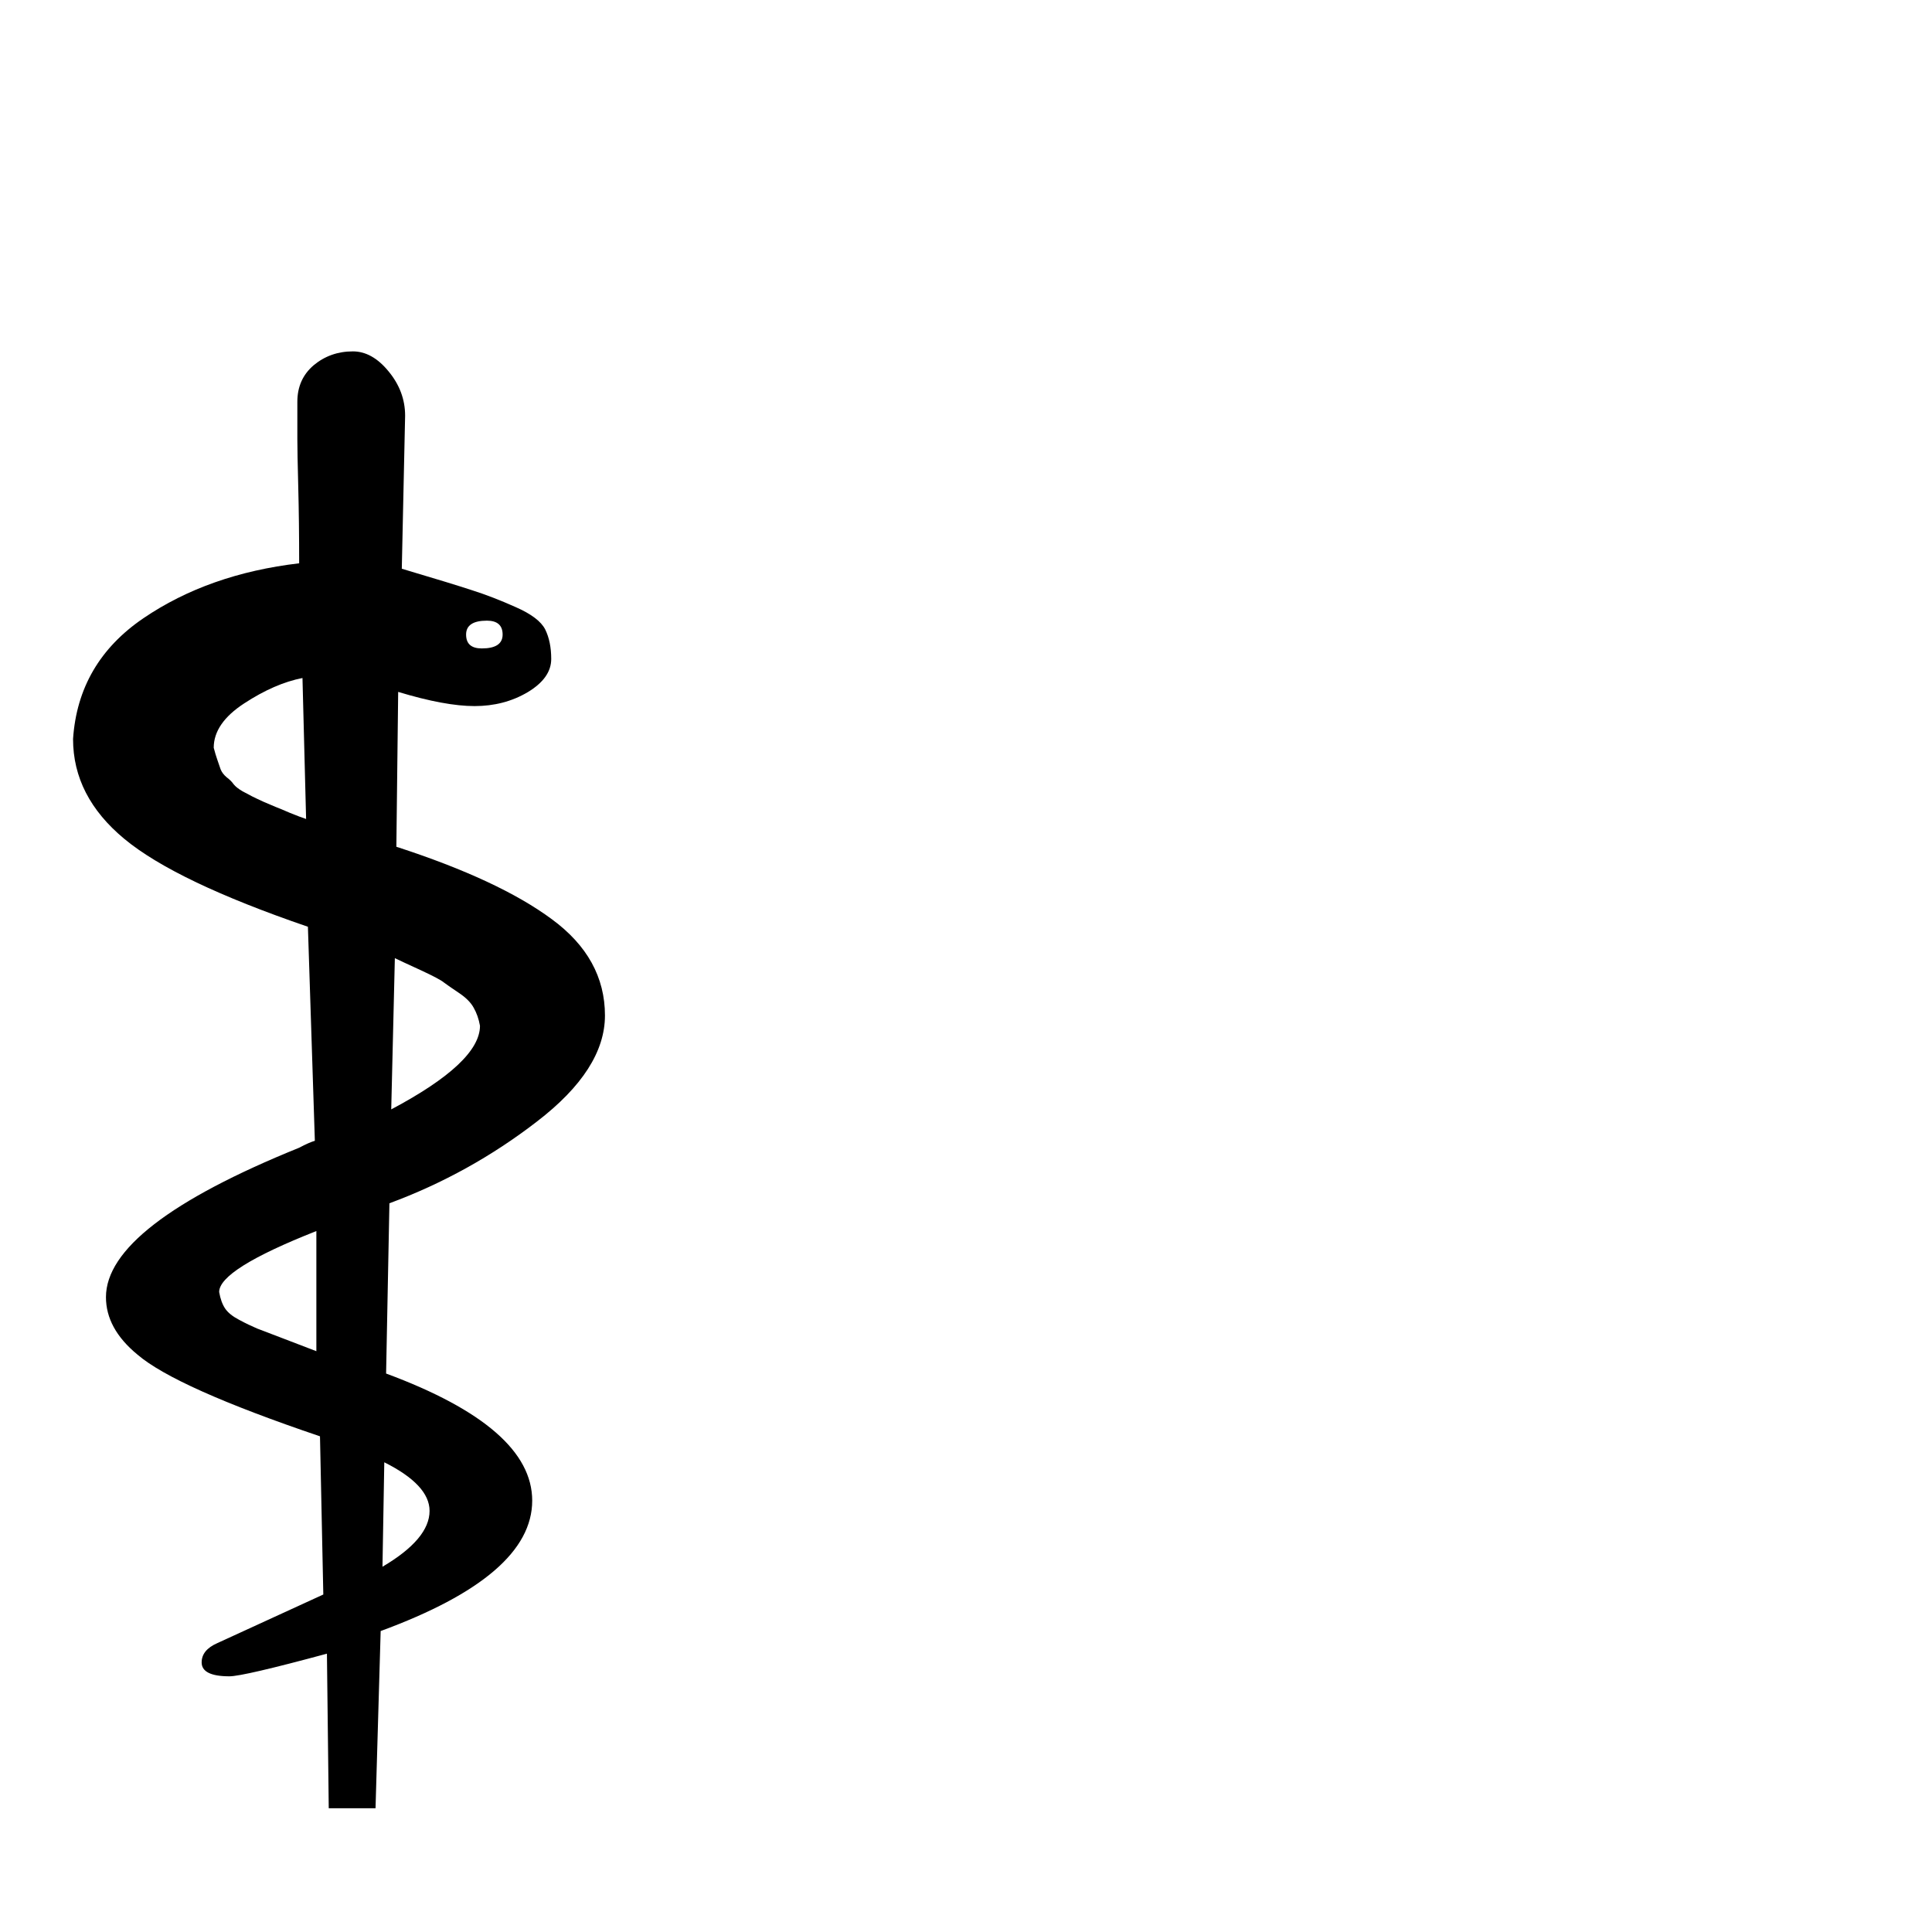
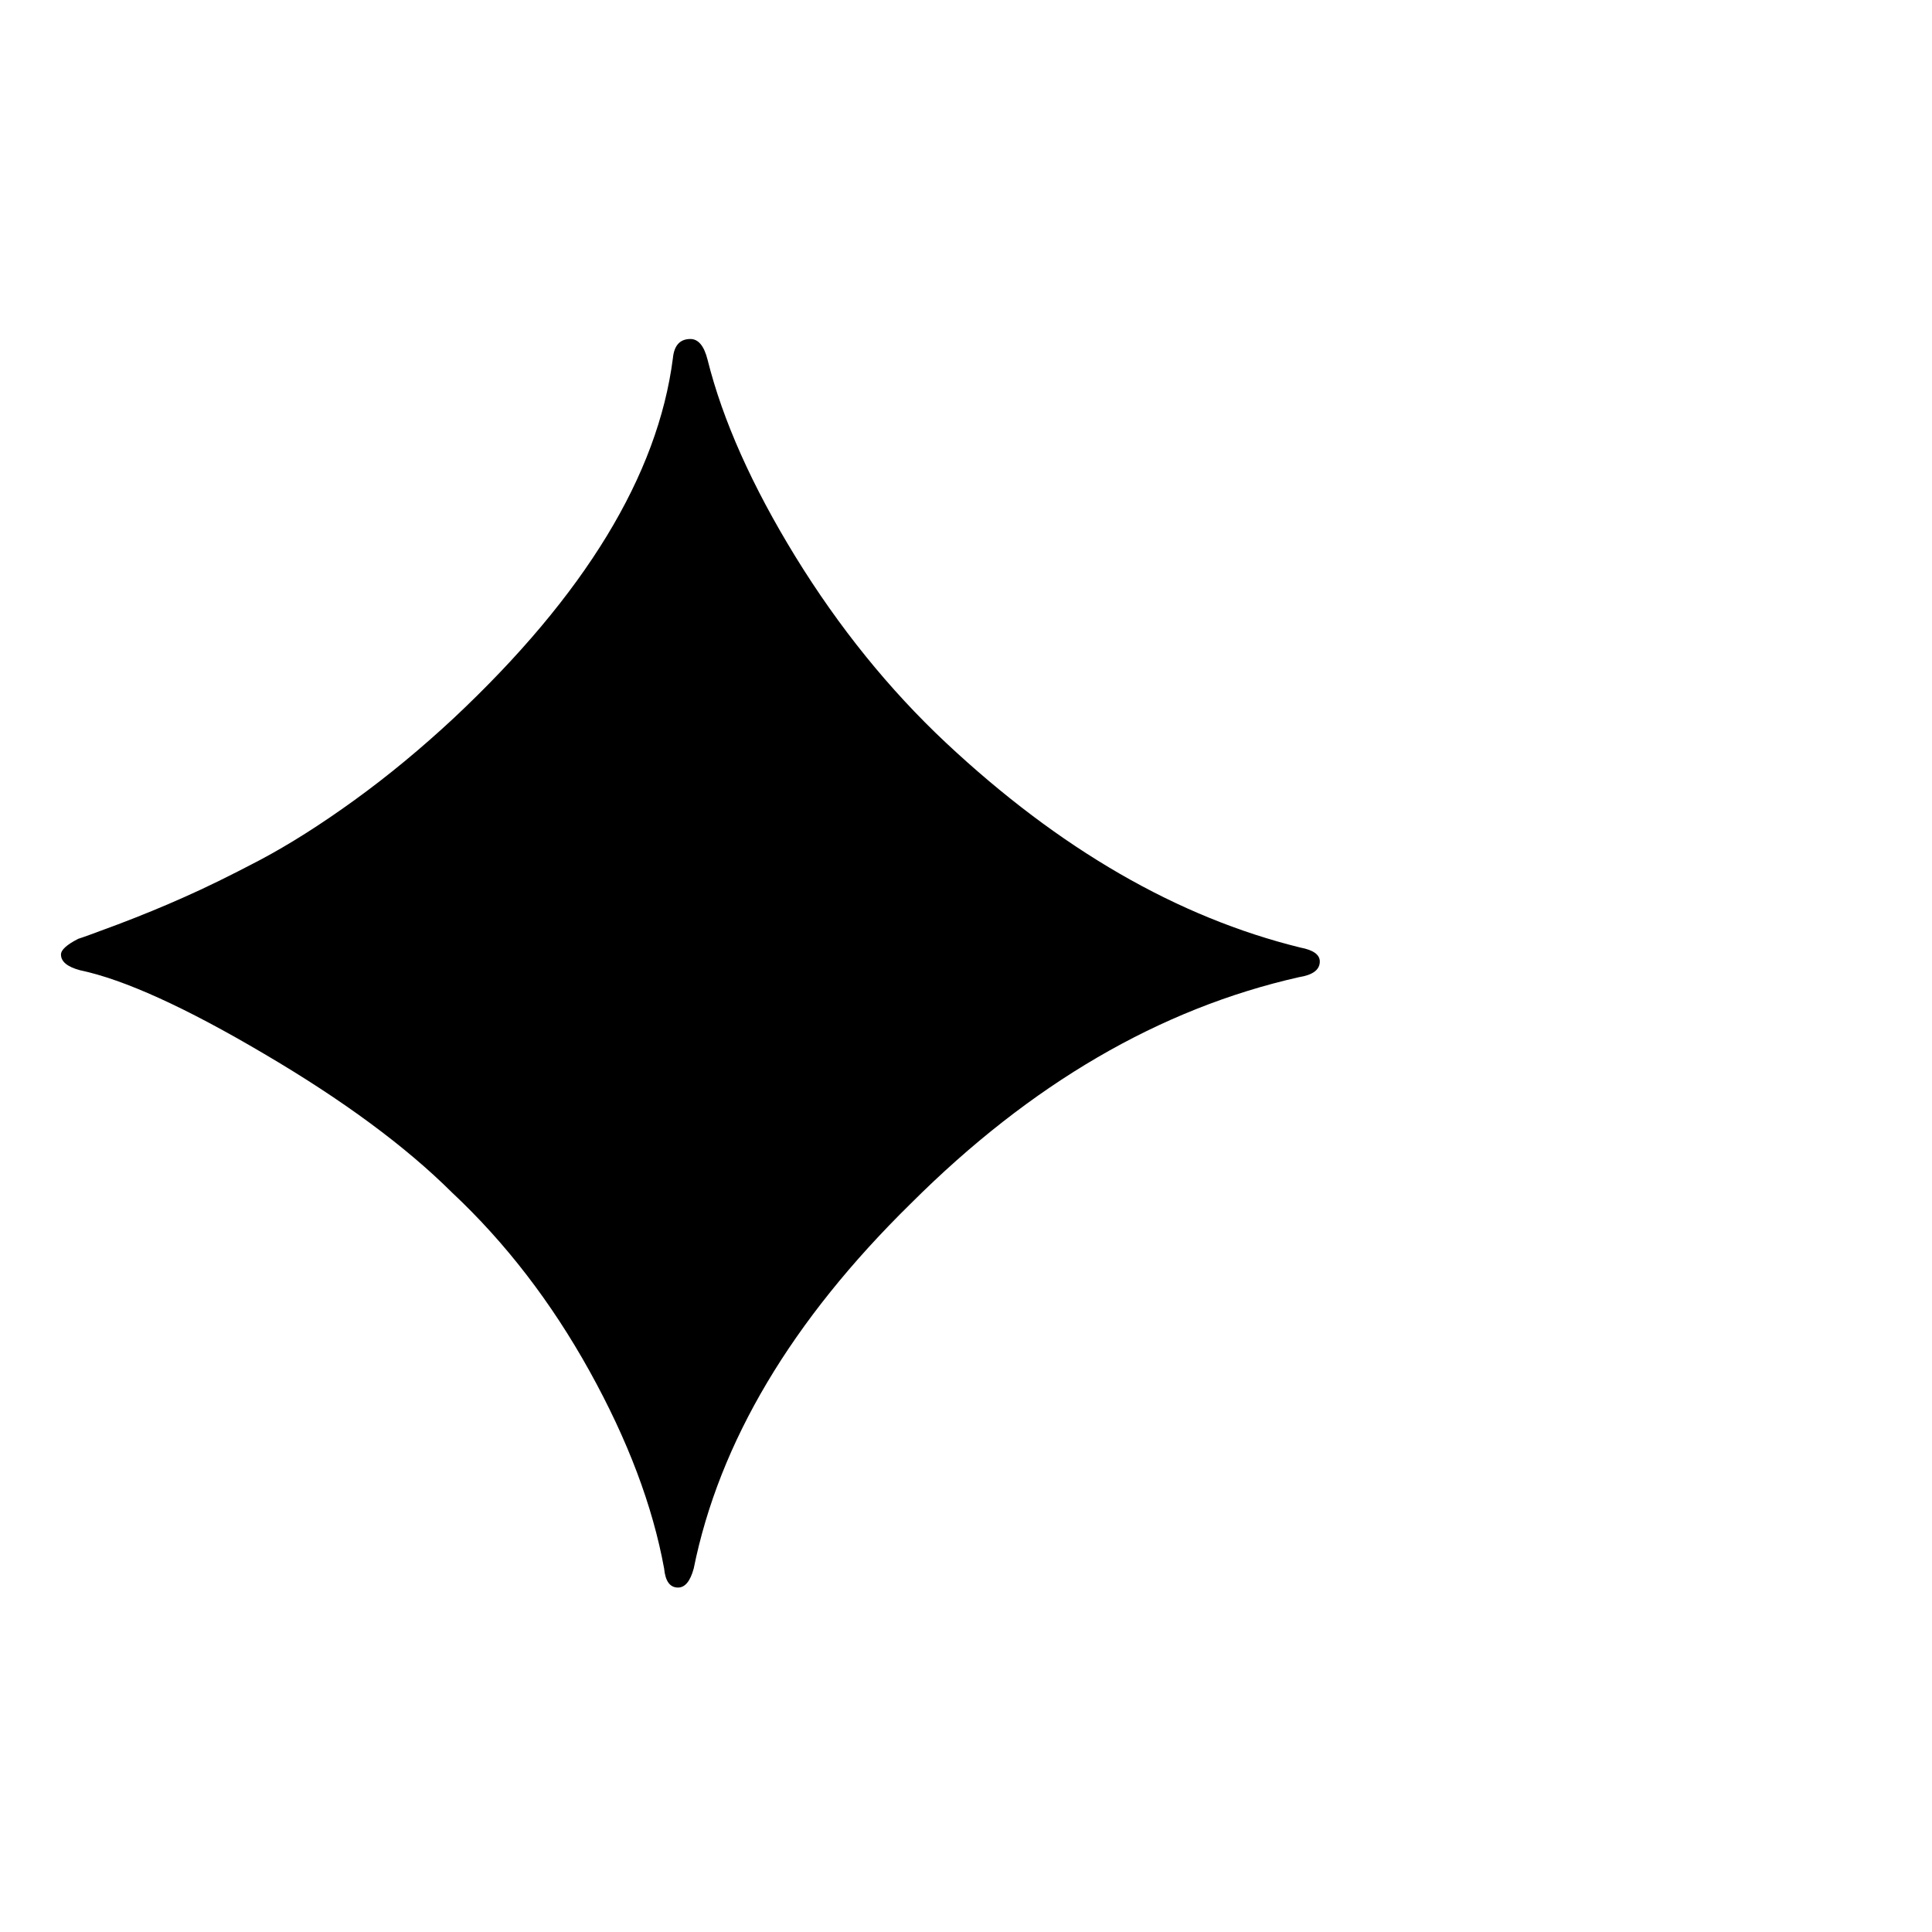
<svg xmlns="http://www.w3.org/2000/svg" viewBox="0 0 100 100">
-   <text y=".9em" font-size="90">⚕</text>
+   <text y=".9em" font-size="90">✦</text>
</svg>
